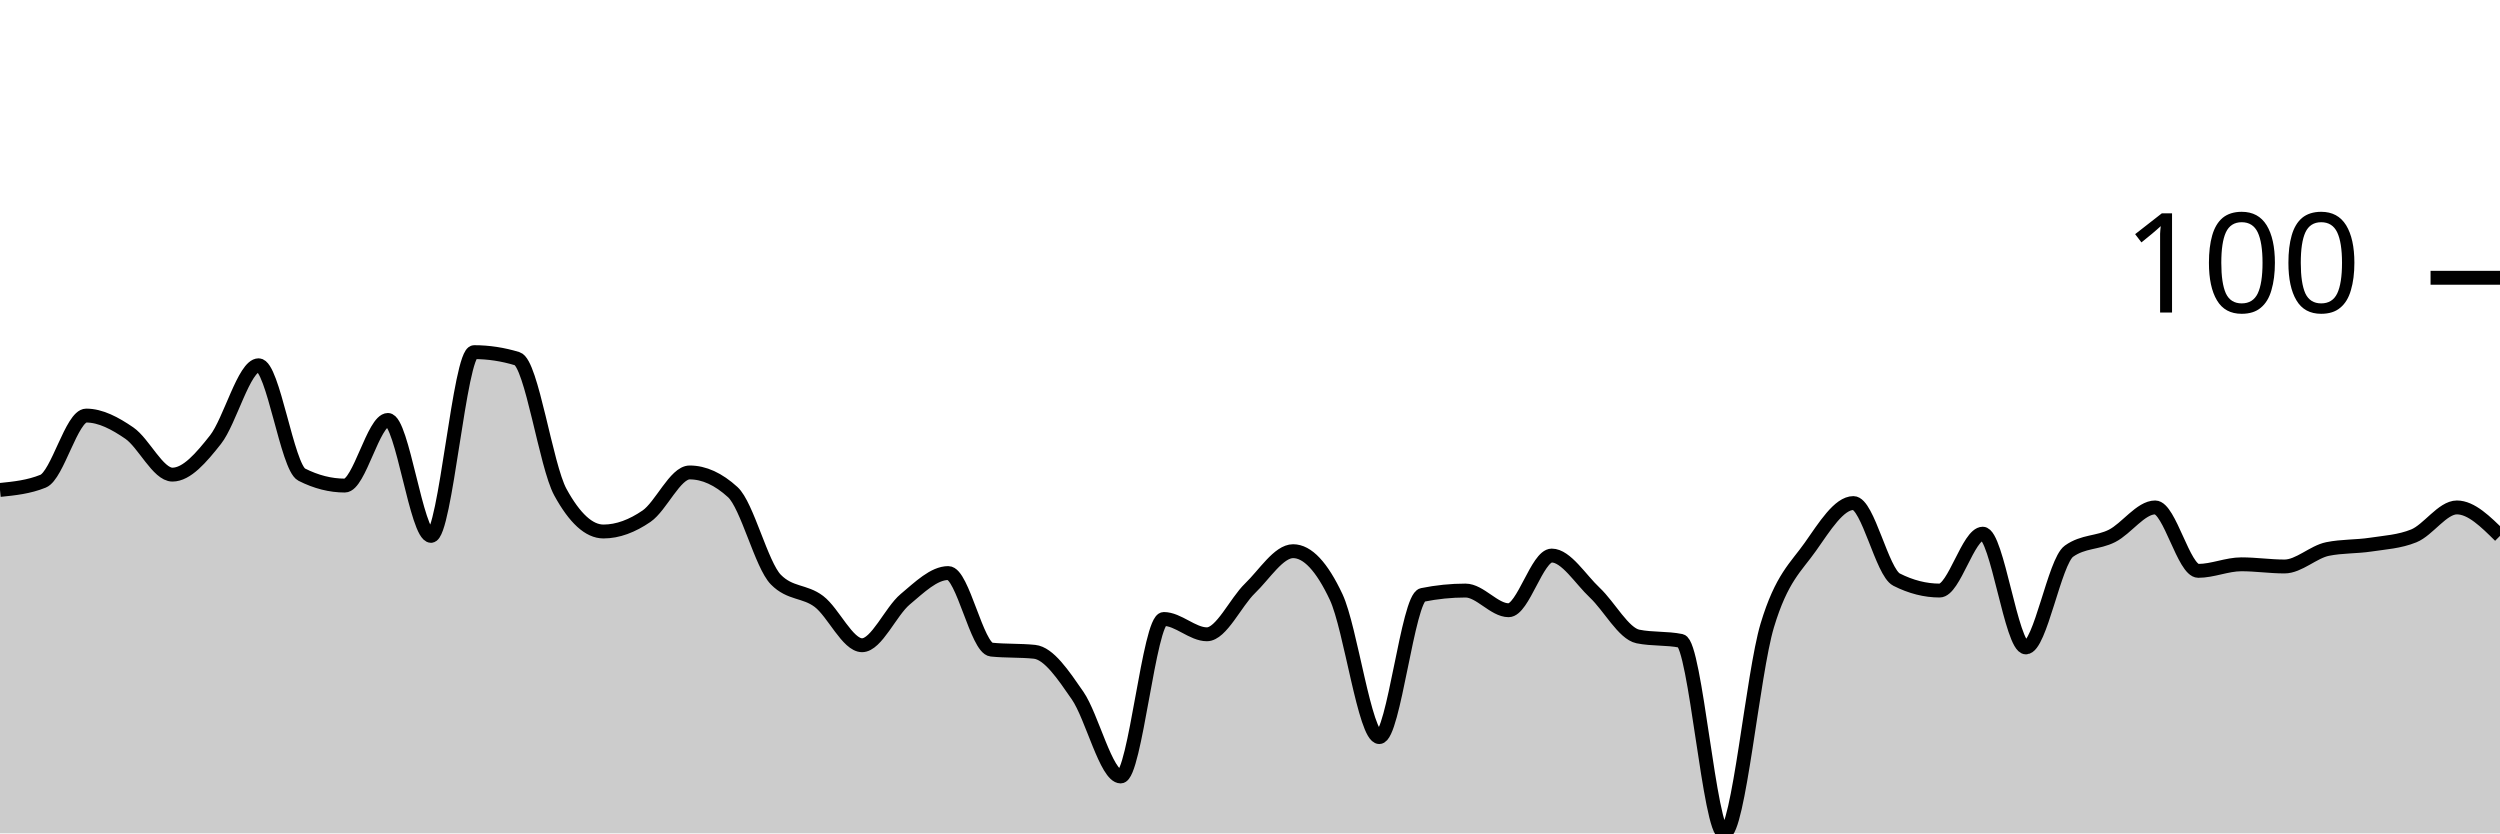
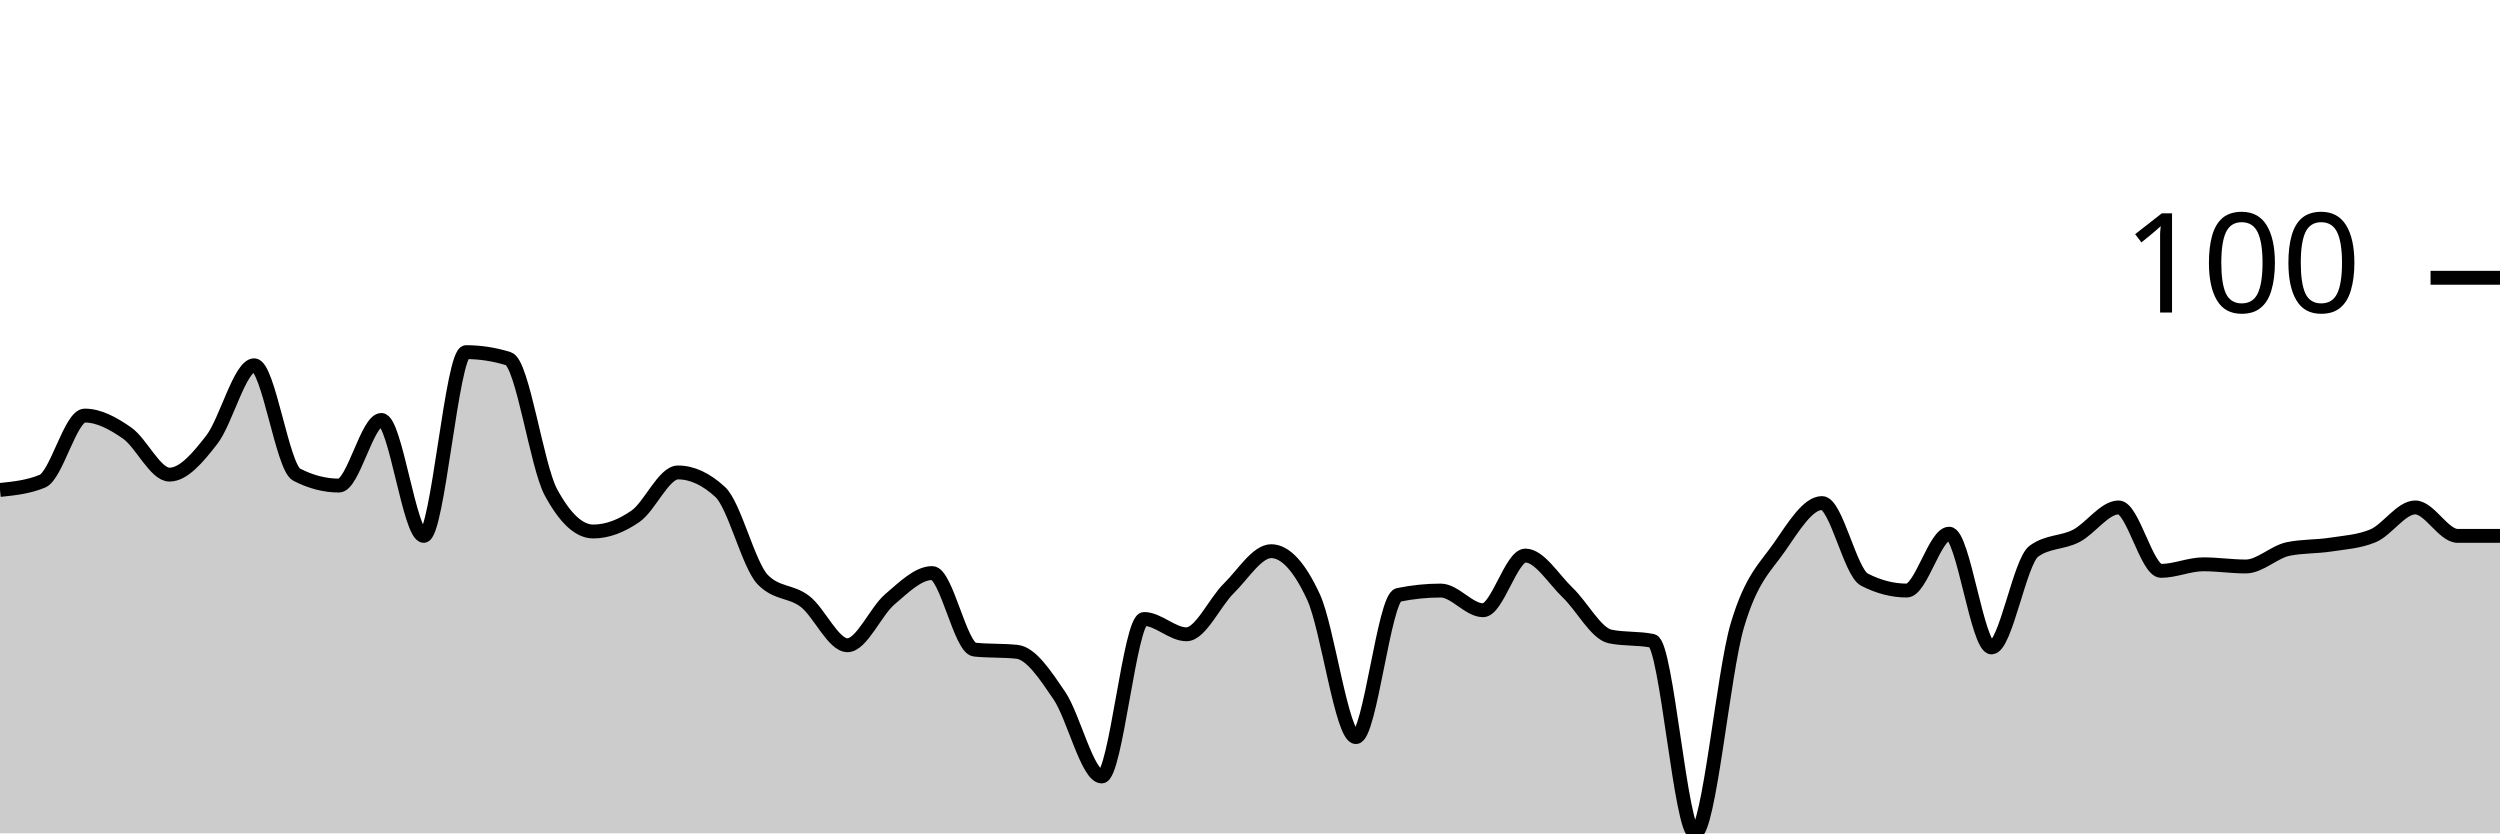
<svg xmlns="http://www.w3.org/2000/svg" viewBox="0 0 180 60">
  <g transform="translate(0,20)">
-     <path class="area" fill="rgba(0, 0, 0, 0.2)" d="M0,15.276C1.034,15.171,2.069,15.066,3.103,14.646C4.138,14.226,5.172,9.921,6.207,9.921C7.241,9.921,8.276,10.472,9.31,11.181C10.345,11.89,11.379,14.173,12.414,14.173C13.448,14.173,14.483,12.966,15.517,11.654C16.552,10.341,17.586,6.299,18.621,6.299C19.655,6.299,20.69,13.648,21.724,14.173C22.759,14.698,23.793,14.961,24.828,14.961C25.862,14.961,26.897,10.236,27.931,10.236C28.966,10.236,30,18.583,31.034,18.583C32.069,18.583,33.103,5.354,34.138,5.354C35.172,5.354,36.207,5.512,37.241,5.827C38.276,6.142,39.31,13.543,40.345,15.433C41.379,17.323,42.414,18.268,43.448,18.268C44.483,18.268,45.517,17.874,46.552,17.165C47.586,16.457,48.621,14.016,49.655,14.016C50.69,14.016,51.724,14.488,52.759,15.433C53.793,16.378,54.828,20.682,55.862,21.732C56.897,22.782,57.931,22.52,58.966,23.307C60,24.094,61.034,26.457,62.069,26.457C63.103,26.457,64.138,24.016,65.172,23.15C66.207,22.283,67.241,21.26,68.276,21.26C69.31,21.26,70.345,26.667,71.379,26.772C72.414,26.877,73.448,26.824,74.483,26.929C75.517,27.034,76.552,28.583,77.586,30.079C78.621,31.575,79.655,35.906,80.69,35.906C81.724,35.906,82.759,24.567,83.793,24.567C84.828,24.567,85.862,25.669,86.897,25.669C87.931,25.669,88.966,23.36,90,22.362C91.034,21.365,92.069,19.685,93.103,19.685C94.138,19.685,95.172,20.787,96.207,22.992C97.241,25.197,98.276,33.071,99.31,33.071C100.345,33.071,101.379,23.045,102.414,22.835C103.448,22.625,104.483,22.52,105.517,22.52C106.552,22.52,107.586,23.937,108.621,23.937C109.655,23.937,110.69,20,111.724,20C112.759,20,113.793,21.706,114.828,22.677C115.862,23.648,116.897,25.617,117.931,25.827C118.966,26.037,120,25.932,121.034,26.142C122.069,26.352,123.103,40,124.138,40C125.172,40,126.207,28.478,127.241,25.039C128.276,21.601,129.31,20.84,130.345,19.37C131.379,17.9,132.414,16.22,133.448,16.22C134.483,16.22,135.517,21.207,136.552,21.732C137.586,22.257,138.621,22.52,139.655,22.52C140.69,22.52,141.724,18.425,142.759,18.425C143.793,18.425,144.828,26.614,145.862,26.614C146.897,26.614,147.931,20.42,148.966,19.685C150,18.95,151.034,19.108,152.069,18.583C153.103,18.058,154.138,16.535,155.172,16.535C156.207,16.535,157.241,21.102,158.276,21.102C159.31,21.102,160.345,20.63,161.379,20.63C162.414,20.63,163.448,20.787,164.483,20.787C165.517,20.787,166.552,19.738,167.586,19.528C168.621,19.318,169.655,19.37,170.69,19.213C171.724,19.055,172.759,19.003,173.793,18.583C174.828,18.163,175.862,16.535,176.897,16.535C177.931,16.535,178.966,17.559,180,18.583L180,40C178.966,40,177.931,40,176.897,40C175.862,40,174.828,40,173.793,40C172.759,40,171.724,40,170.69,40C169.655,40,168.621,40,167.586,40C166.552,40,165.517,40,164.483,40C163.448,40,162.414,40,161.379,40C160.345,40,159.31,40,158.276,40C157.241,40,156.207,40,155.172,40C154.138,40,153.103,40,152.069,40C151.034,40,150,40,148.966,40C147.931,40,146.897,40,145.862,40C144.828,40,143.793,40,142.759,40C141.724,40,140.69,40,139.655,40C138.621,40,137.586,40,136.552,40C135.517,40,134.483,40,133.448,40C132.414,40,131.379,40,130.345,40C129.31,40,128.276,40,127.241,40C126.207,40,125.172,40,124.138,40C123.103,40,122.069,40,121.034,40C120,40,118.966,40,117.931,40C116.897,40,115.862,40,114.828,40C113.793,40,112.759,40,111.724,40C110.69,40,109.655,40,108.621,40C107.586,40,106.552,40,105.517,40C104.483,40,103.448,40,102.414,40C101.379,40,100.345,40,99.31,40C98.276,40,97.241,40,96.207,40C95.172,40,94.138,40,93.103,40C92.069,40,91.034,40,90,40C88.966,40,87.931,40,86.897,40C85.862,40,84.828,40,83.793,40C82.759,40,81.724,40,80.69,40C79.655,40,78.621,40,77.586,40C76.552,40,75.517,40,74.483,40C73.448,40,72.414,40,71.379,40C70.345,40,69.31,40,68.276,40C67.241,40,66.207,40,65.172,40C64.138,40,63.103,40,62.069,40C61.034,40,60,40,58.966,40C57.931,40,56.897,40,55.862,40C54.828,40,53.793,40,52.759,40C51.724,40,50.69,40,49.655,40C48.621,40,47.586,40,46.552,40C45.517,40,44.483,40,43.448,40C42.414,40,41.379,40,40.345,40C39.31,40,38.276,40,37.241,40C36.207,40,35.172,40,34.138,40C33.103,40,32.069,40,31.034,40C30,40,28.966,40,27.931,40C26.897,40,25.862,40,24.828,40C23.793,40,22.759,40,21.724,40C20.69,40,19.655,40,18.621,40C17.586,40,16.552,40,15.517,40C14.483,40,13.448,40,12.414,40C11.379,40,10.345,40,9.31,40C8.276,40,7.241,40,6.207,40C5.172,40,4.138,40,3.103,40C2.069,40,1.034,40,0,40Z" />
-     <path class="line" stroke="black" fill="none" d="M0,15.276C1.034,15.171,2.069,15.066,3.103,14.646C4.138,14.226,5.172,9.921,6.207,9.921C7.241,9.921,8.276,10.472,9.31,11.181C10.345,11.89,11.379,14.173,12.414,14.173C13.448,14.173,14.483,12.966,15.517,11.654C16.552,10.341,17.586,6.299,18.621,6.299C19.655,6.299,20.69,13.648,21.724,14.173C22.759,14.698,23.793,14.961,24.828,14.961C25.862,14.961,26.897,10.236,27.931,10.236C28.966,10.236,30,18.583,31.034,18.583C32.069,18.583,33.103,5.354,34.138,5.354C35.172,5.354,36.207,5.512,37.241,5.827C38.276,6.142,39.31,13.543,40.345,15.433C41.379,17.323,42.414,18.268,43.448,18.268C44.483,18.268,45.517,17.874,46.552,17.165C47.586,16.457,48.621,14.016,49.655,14.016C50.69,14.016,51.724,14.488,52.759,15.433C53.793,16.378,54.828,20.682,55.862,21.732C56.897,22.782,57.931,22.52,58.966,23.307C60,24.094,61.034,26.457,62.069,26.457C63.103,26.457,64.138,24.016,65.172,23.15C66.207,22.283,67.241,21.26,68.276,21.26C69.31,21.26,70.345,26.667,71.379,26.772C72.414,26.877,73.448,26.824,74.483,26.929C75.517,27.034,76.552,28.583,77.586,30.079C78.621,31.575,79.655,35.906,80.69,35.906C81.724,35.906,82.759,24.567,83.793,24.567C84.828,24.567,85.862,25.669,86.897,25.669C87.931,25.669,88.966,23.36,90,22.362C91.034,21.365,92.069,19.685,93.103,19.685C94.138,19.685,95.172,20.787,96.207,22.992C97.241,25.197,98.276,33.071,99.31,33.071C100.345,33.071,101.379,23.045,102.414,22.835C103.448,22.625,104.483,22.52,105.517,22.52C106.552,22.52,107.586,23.937,108.621,23.937C109.655,23.937,110.69,20,111.724,20C112.759,20,113.793,21.706,114.828,22.677C115.862,23.648,116.897,25.617,117.931,25.827C118.966,26.037,120,25.932,121.034,26.142C122.069,26.352,123.103,40,124.138,40C125.172,40,126.207,28.478,127.241,25.039C128.276,21.601,129.31,20.84,130.345,19.37C131.379,17.9,132.414,16.22,133.448,16.22C134.483,16.22,135.517,21.207,136.552,21.732C137.586,22.257,138.621,22.52,139.655,22.52C140.69,22.52,141.724,18.425,142.759,18.425C143.793,18.425,144.828,26.614,145.862,26.614C146.897,26.614,147.931,20.42,148.966,19.685C150,18.95,151.034,19.108,152.069,18.583C153.103,18.058,154.138,16.535,155.172,16.535C156.207,16.535,157.241,21.102,158.276,21.102C159.31,21.102,160.345,20.63,161.379,20.63C162.414,20.63,163.448,20.787,164.483,20.787C165.517,20.787,166.552,19.738,167.586,19.528C168.621,19.318,169.655,19.37,170.69,19.213C171.724,19.055,172.759,19.003,173.793,18.583C174.828,18.163,175.862,16.535,176.897,16.535C177.931,16.535,178.966,17.559,180,18.583" />
+     <path class="area" fill="rgba(0, 0, 0, 0.2)" d="M0,15.276C1.017,15.171,2.034,15.066,3.051,14.646C4.068,14.226,5.085,9.921,6.102,9.921C7.119,9.921,8.136,10.472,9.153,11.181C10.169,11.89,11.186,14.173,12.203,14.173C13.22,14.173,14.237,12.966,15.254,11.654C16.271,10.341,17.288,6.299,18.305,6.299C19.322,6.299,20.339,13.648,21.356,14.173C22.373,14.698,23.39,14.961,24.407,14.961C25.424,14.961,26.441,10.236,27.458,10.236C28.475,10.236,29.492,18.583,30.508,18.583C31.525,18.583,32.542,5.354,33.559,5.354C34.576,5.354,35.593,5.512,36.61,5.827C37.627,6.142,38.644,13.543,39.661,15.433C40.678,17.323,41.695,18.268,42.712,18.268C43.729,18.268,44.746,17.874,45.763,17.165C46.78,16.457,47.797,14.016,48.814,14.016C49.831,14.016,50.847,14.488,51.864,15.433C52.881,16.378,53.898,20.682,54.915,21.732C55.932,22.782,56.949,22.52,57.966,23.307C58.983,24.094,60,26.457,61.017,26.457C62.034,26.457,63.051,24.016,64.068,23.15C65.085,22.283,66.102,21.26,67.119,21.26C68.136,21.26,69.153,26.667,70.169,26.772C71.186,26.877,72.203,26.824,73.22,26.929C74.237,27.034,75.254,28.583,76.271,30.079C77.288,31.575,78.305,35.906,79.322,35.906C80.339,35.906,81.356,24.567,82.373,24.567C83.39,24.567,84.407,25.669,85.424,25.669C86.441,25.669,87.458,23.36,88.475,22.362C89.492,21.365,90.508,19.685,91.525,19.685C92.542,19.685,93.559,20.787,94.576,22.992C95.593,25.197,96.61,33.071,97.627,33.071C98.644,33.071,99.661,23.045,100.678,22.835C101.695,22.625,102.712,22.52,103.729,22.52C104.746,22.52,105.763,23.937,106.78,23.937C107.797,23.937,108.814,20,109.831,20C110.847,20,111.864,21.706,112.881,22.677C113.898,23.648,114.915,25.617,115.932,25.827C116.949,26.037,117.966,25.932,118.983,26.142C120,26.352,121.017,40,122.034,40C123.051,40,124.068,28.478,125.085,25.039C126.102,21.601,127.119,20.84,128.136,19.37C129.153,17.9,130.169,16.22,131.186,16.22C132.203,16.22,133.22,21.207,134.237,21.732C135.254,22.257,136.271,22.52,137.288,22.52C138.305,22.52,139.322,18.425,140.339,18.425C141.356,18.425,142.373,26.614,143.39,26.614C144.407,26.614,145.424,20.42,146.441,19.685C147.458,18.95,148.475,19.108,149.492,18.583C150.508,18.058,151.525,16.535,152.542,16.535C153.559,16.535,154.576,21.102,155.593,21.102C156.61,21.102,157.627,20.63,158.644,20.63C159.661,20.63,160.678,20.787,161.695,20.787C162.712,20.787,163.729,19.738,164.746,19.528C165.763,19.318,166.78,19.37,167.797,19.213C168.814,19.055,169.831,19.003,170.847,18.583C171.864,18.163,172.881,16.535,173.898,16.535C174.915,16.535,175.932,18.583,176.949,18.583C177.966,18.583,178.983,18.583,180,18.583L180,40C178.983,40,177.966,40,176.949,40C175.932,40,174.915,40,173.898,40C172.881,40,171.864,40,170.847,40C169.831,40,168.814,40,167.797,40C166.78,40,165.763,40,164.746,40C163.729,40,162.712,40,161.695,40C160.678,40,159.661,40,158.644,40C157.627,40,156.61,40,155.593,40C154.576,40,153.559,40,152.542,40C151.525,40,150.508,40,149.492,40C148.475,40,147.458,40,146.441,40C145.424,40,144.407,40,143.39,40C142.373,40,141.356,40,140.339,40C139.322,40,138.305,40,137.288,40C136.271,40,135.254,40,134.237,40C133.22,40,132.203,40,131.186,40C130.169,40,129.153,40,128.136,40C127.119,40,126.102,40,125.085,40C124.068,40,123.051,40,122.034,40C121.017,40,120,40,118.983,40C117.966,40,116.949,40,115.932,40C114.915,40,113.898,40,112.881,40C111.864,40,110.847,40,109.831,40C108.814,40,107.797,40,106.78,40C105.763,40,104.746,40,103.729,40C102.712,40,101.695,40,100.678,40C99.661,40,98.644,40,97.627,40C96.61,40,95.593,40,94.576,40C93.559,40,92.542,40,91.525,40C90.508,40,89.492,40,88.475,40C87.458,40,86.441,40,85.424,40C84.407,40,83.39,40,82.373,40C81.356,40,80.339,40,79.322,40C78.305,40,77.288,40,76.271,40C75.254,40,74.237,40,73.22,40C72.203,40,71.186,40,70.169,40C69.153,40,68.136,40,67.119,40C66.102,40,65.085,40,64.068,40C63.051,40,62.034,40,61.017,40C60,40,58.983,40,57.966,40C56.949,40,55.932,40,54.915,40C53.898,40,52.881,40,51.864,40C50.847,40,49.831,40,48.814,40C47.797,40,46.78,40,45.763,40C44.746,40,43.729,40,42.712,40C41.695,40,40.678,40,39.661,40C38.644,40,37.627,40,36.61,40C35.593,40,34.576,40,33.559,40C32.542,40,31.525,40,30.508,40C29.492,40,28.475,40,27.458,40C26.441,40,25.424,40,24.407,40C23.39,40,22.373,40,21.356,40C20.339,40,19.322,40,18.305,40C17.288,40,16.271,40,15.254,40C14.237,40,13.22,40,12.203,40C11.186,40,10.169,40,9.153,40C8.136,40,7.119,40,6.102,40C5.085,40,4.068,40,3.051,40C2.034,40,1.017,40,0,40Z" />
+     <path class="line" stroke="black" fill="none" d="M0,15.276C1.017,15.171,2.034,15.066,3.051,14.646C4.068,14.226,5.085,9.921,6.102,9.921C7.119,9.921,8.136,10.472,9.153,11.181C10.169,11.89,11.186,14.173,12.203,14.173C13.22,14.173,14.237,12.966,15.254,11.654C16.271,10.341,17.288,6.299,18.305,6.299C19.322,6.299,20.339,13.648,21.356,14.173C22.373,14.698,23.39,14.961,24.407,14.961C25.424,14.961,26.441,10.236,27.458,10.236C28.475,10.236,29.492,18.583,30.508,18.583C31.525,18.583,32.542,5.354,33.559,5.354C34.576,5.354,35.593,5.512,36.61,5.827C37.627,6.142,38.644,13.543,39.661,15.433C40.678,17.323,41.695,18.268,42.712,18.268C43.729,18.268,44.746,17.874,45.763,17.165C46.78,16.457,47.797,14.016,48.814,14.016C49.831,14.016,50.847,14.488,51.864,15.433C52.881,16.378,53.898,20.682,54.915,21.732C55.932,22.782,56.949,22.52,57.966,23.307C58.983,24.094,60,26.457,61.017,26.457C62.034,26.457,63.051,24.016,64.068,23.15C65.085,22.283,66.102,21.26,67.119,21.26C68.136,21.26,69.153,26.667,70.169,26.772C71.186,26.877,72.203,26.824,73.22,26.929C74.237,27.034,75.254,28.583,76.271,30.079C77.288,31.575,78.305,35.906,79.322,35.906C80.339,35.906,81.356,24.567,82.373,24.567C83.39,24.567,84.407,25.669,85.424,25.669C86.441,25.669,87.458,23.36,88.475,22.362C89.492,21.365,90.508,19.685,91.525,19.685C92.542,19.685,93.559,20.787,94.576,22.992C95.593,25.197,96.61,33.071,97.627,33.071C98.644,33.071,99.661,23.045,100.678,22.835C101.695,22.625,102.712,22.52,103.729,22.52C104.746,22.52,105.763,23.937,106.78,23.937C107.797,23.937,108.814,20,109.831,20C110.847,20,111.864,21.706,112.881,22.677C113.898,23.648,114.915,25.617,115.932,25.827C116.949,26.037,117.966,25.932,118.983,26.142C120,26.352,121.017,40,122.034,40C123.051,40,124.068,28.478,125.085,25.039C126.102,21.601,127.119,20.84,128.136,19.37C129.153,17.9,130.169,16.22,131.186,16.22C132.203,16.22,133.22,21.207,134.237,21.732C135.254,22.257,136.271,22.52,137.288,22.52C138.305,22.52,139.322,18.425,140.339,18.425C141.356,18.425,142.373,26.614,143.39,26.614C144.407,26.614,145.424,20.42,146.441,19.685C147.458,18.95,148.475,19.108,149.492,18.583C150.508,18.058,151.525,16.535,152.542,16.535C153.559,16.535,154.576,21.102,155.593,21.102C156.61,21.102,157.627,20.63,158.644,20.63C159.661,20.63,160.678,20.787,161.695,20.787C162.712,20.787,163.729,19.738,164.746,19.528C165.763,19.318,166.78,19.37,167.797,19.213C168.814,19.055,169.831,19.003,170.847,18.583C171.864,18.163,172.881,16.535,173.898,16.535C174.915,16.535,175.932,18.583,176.949,18.583C177.966,18.583,178.983,18.583,180,18.583" />
    <path class="axis-ceiling" stroke-width="1" stroke="black" fill="none" d="M175,0L180,0" />
    <text class="axis-ceiling-label" font-family="sans-serif" text-anchor="end" font-size="10px" x="170" y="2.5">100</text>
  </g>
</svg>
